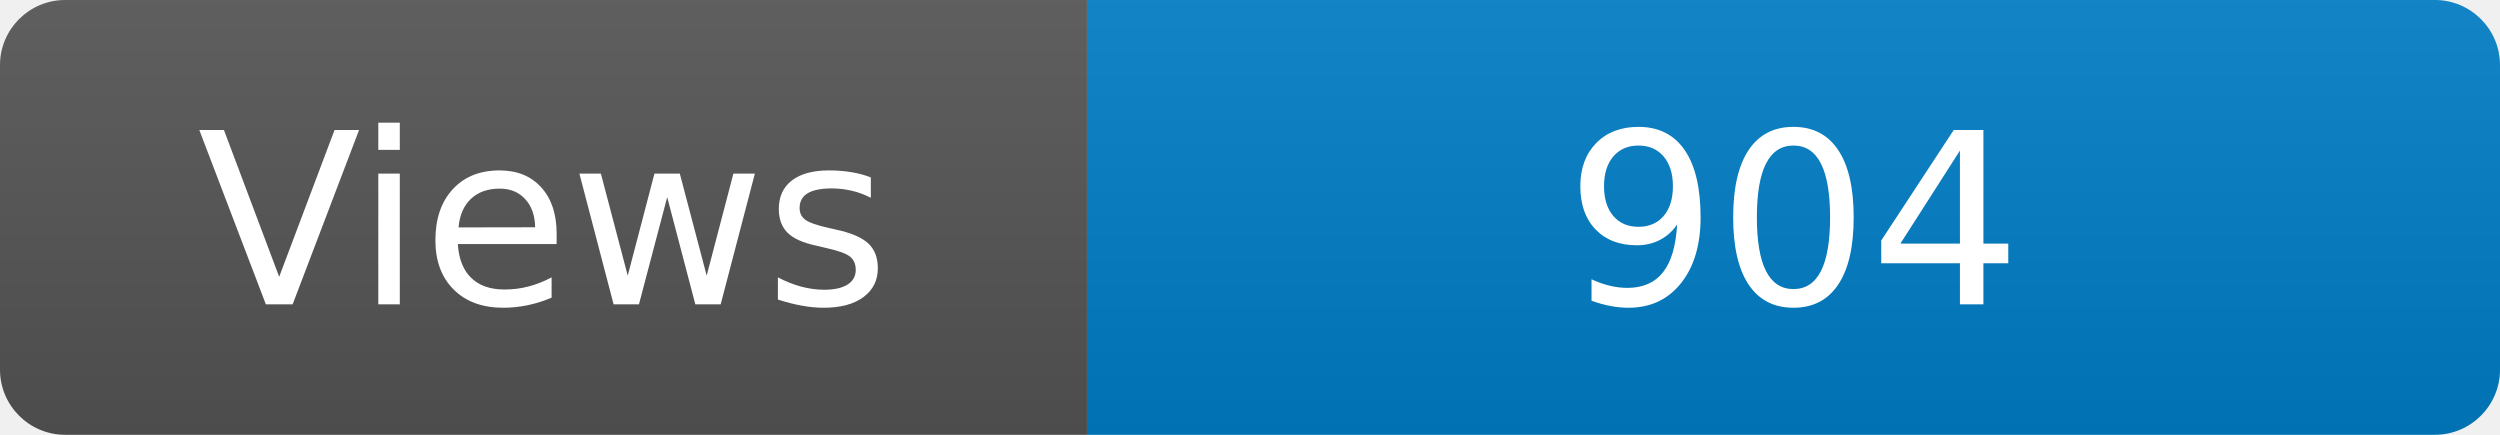
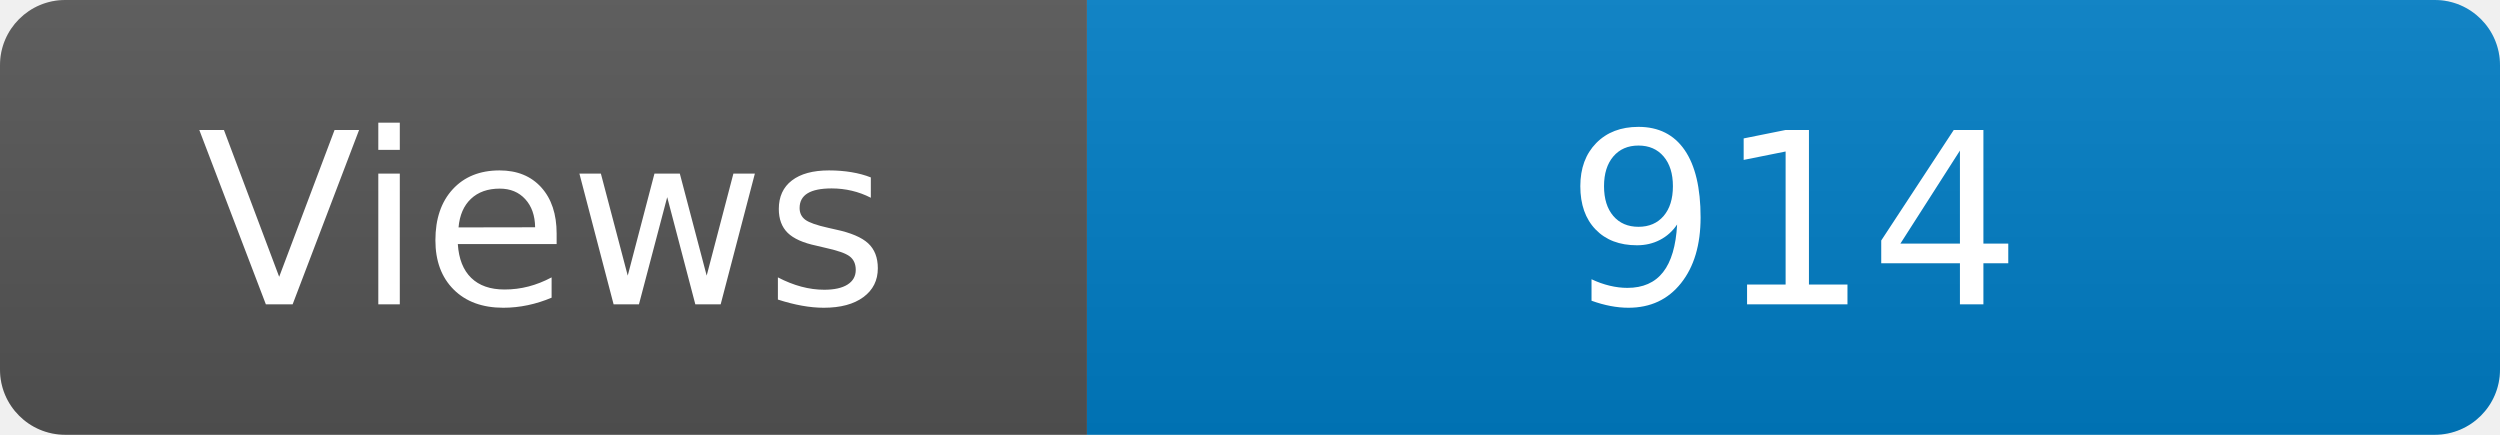
<svg xmlns="http://www.w3.org/2000/svg" width="115" height="20" role="img" aria-label="Maintained?: yes">
  <linearGradient id="s" x2="0" y2="100%">
    <stop offset="0" stop-color="#bbb" stop-opacity=".1" />
    <stop offset="1" stop-opacity=".1" />
  </linearGradient>
  <clipPath id="r">
    <rect width="115" height="20" rx="3" fill="#fff" />
  </clipPath>
  <g clip-path="url(#r)">
    <rect width="50" height="20" fill="#555" />
    <rect x="50" width="160" height="20" fill="#007ec6" />
    <rect width="115" height="20" fill="url(#s)" />
  </g>
  <g fill="#fff" text-anchor="middle" font-family="Verdana,Geneva,DejaVu Sans,sans-serif" font-size="110">
    <text x="250" y="140" transform="scale(.1)" fill="#fff">Views</text>
-     <text x="825" y="140" transform="scale(.1)" fill="#fff">904</text>
+     <text x="825" y="140" transform="scale(.1)" fill="#fff">914</text>
  </g>
</svg>
